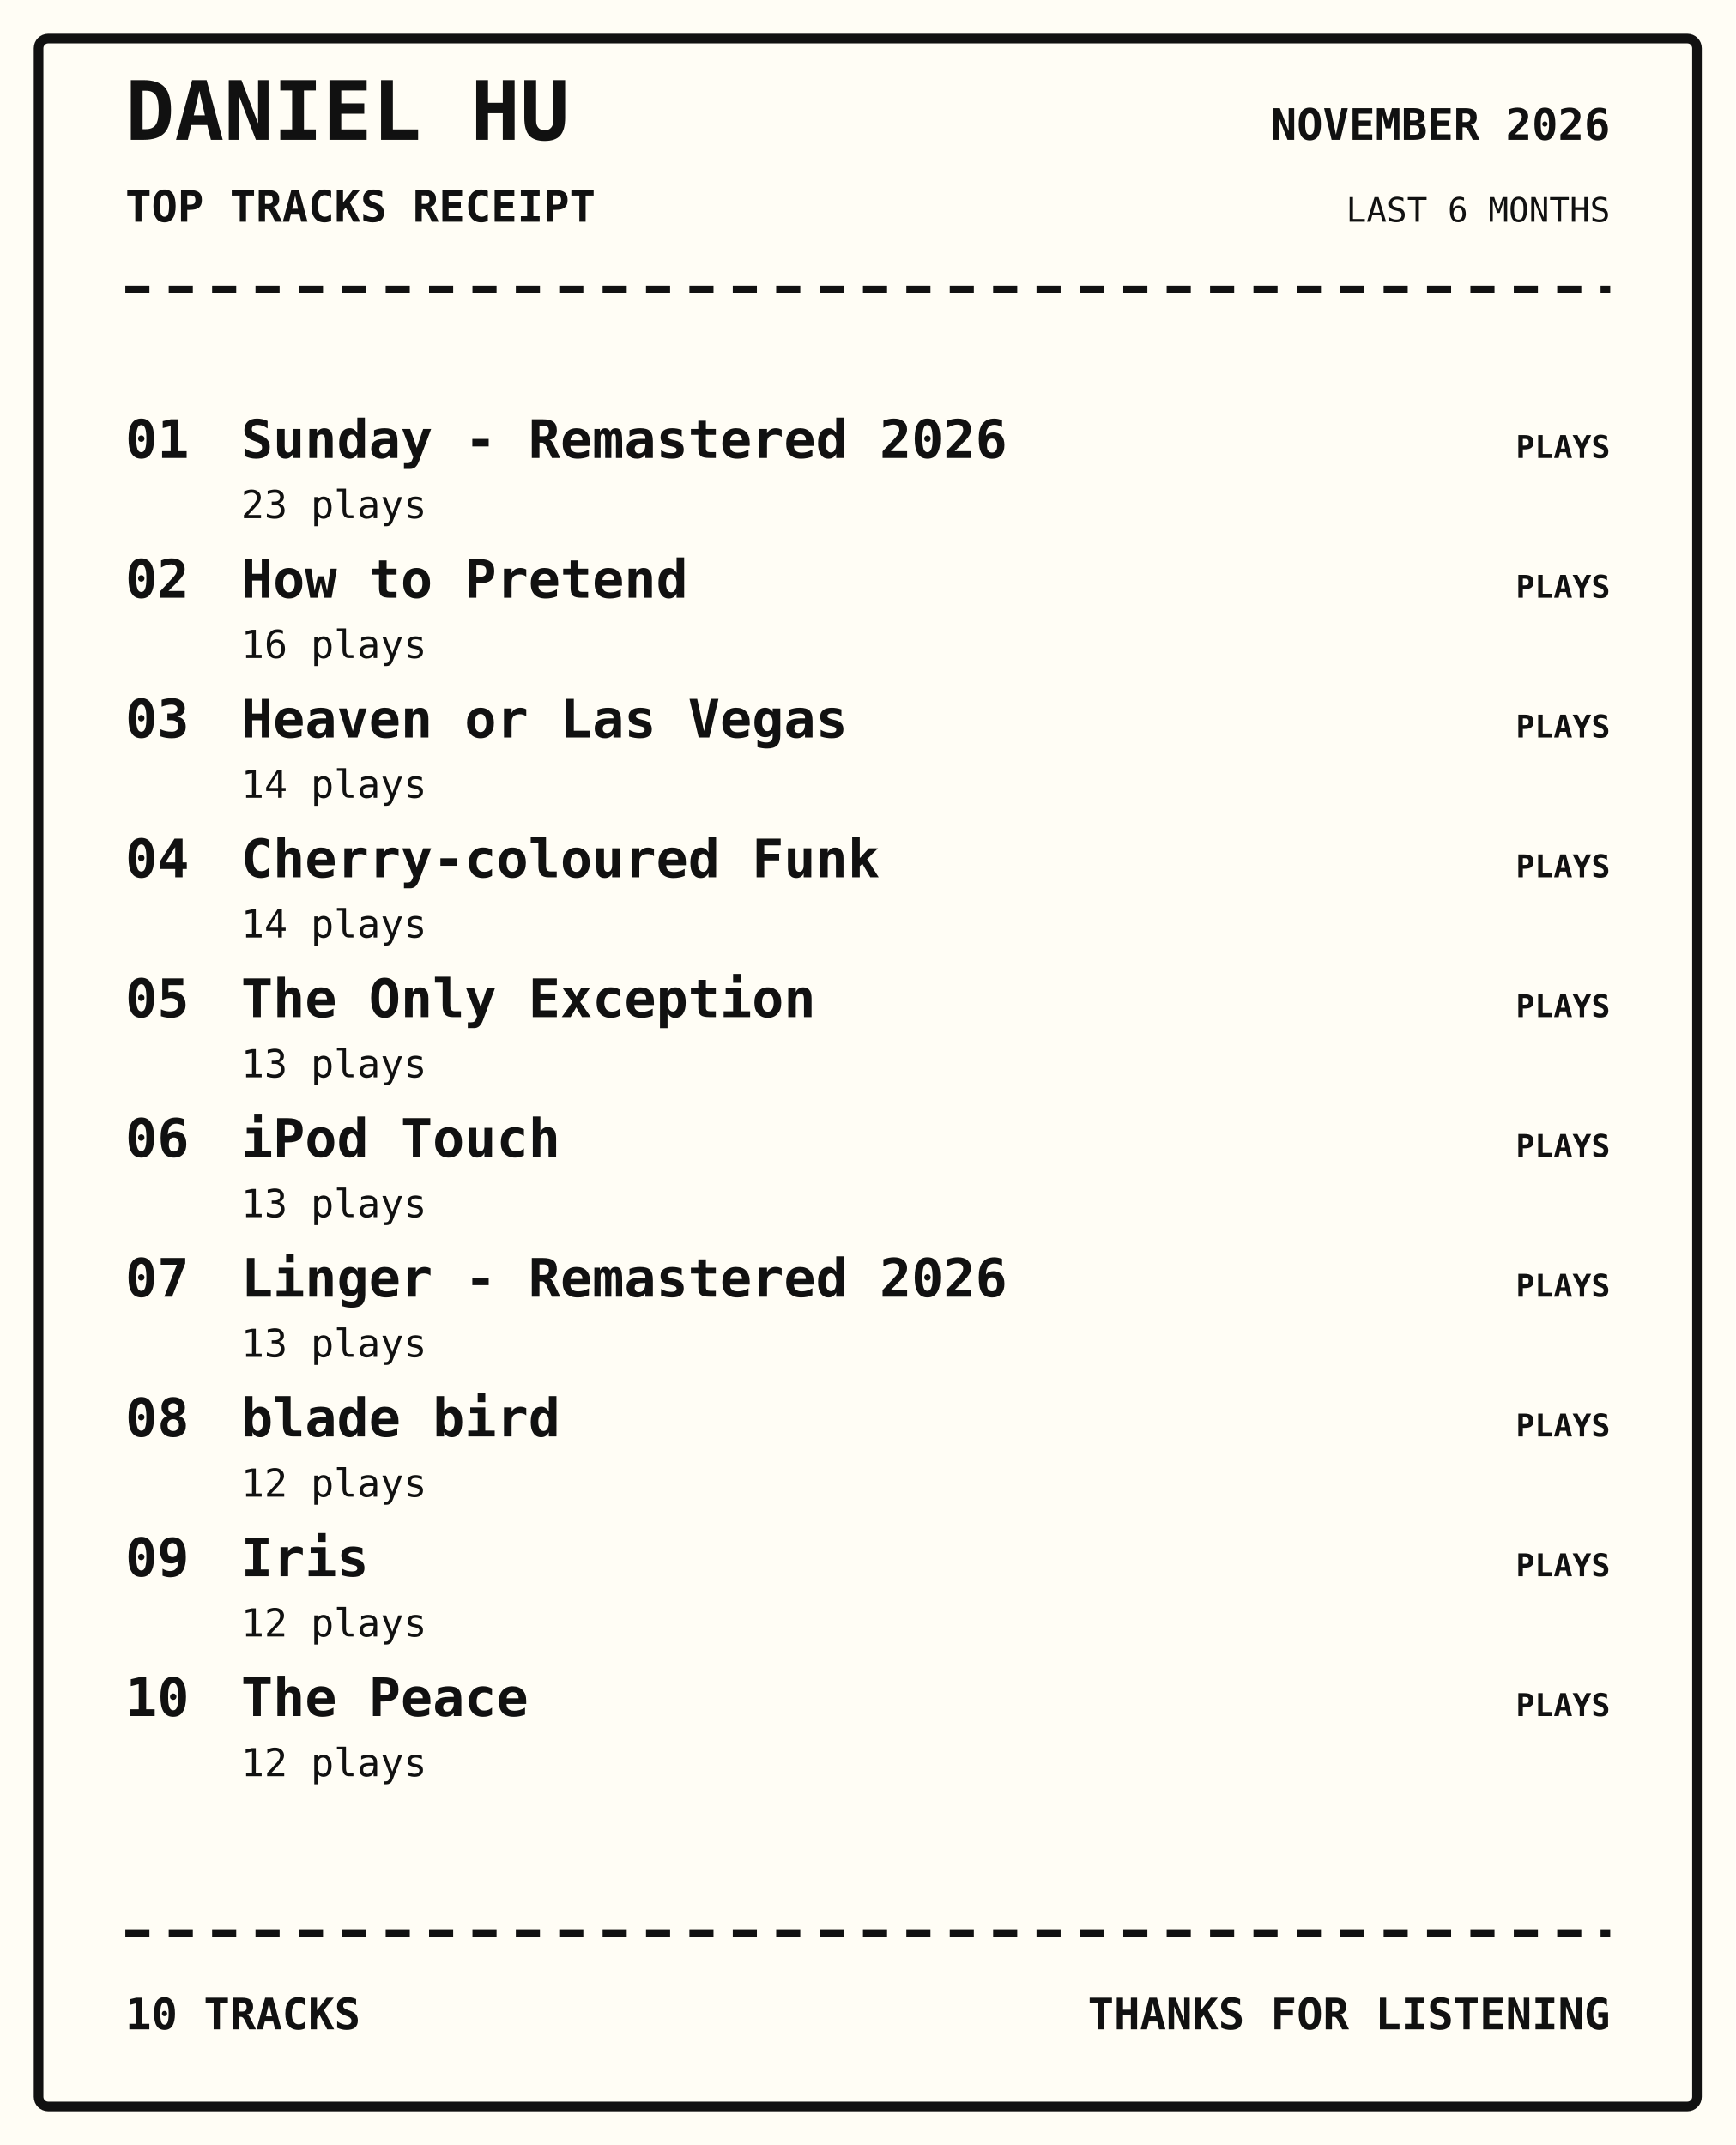
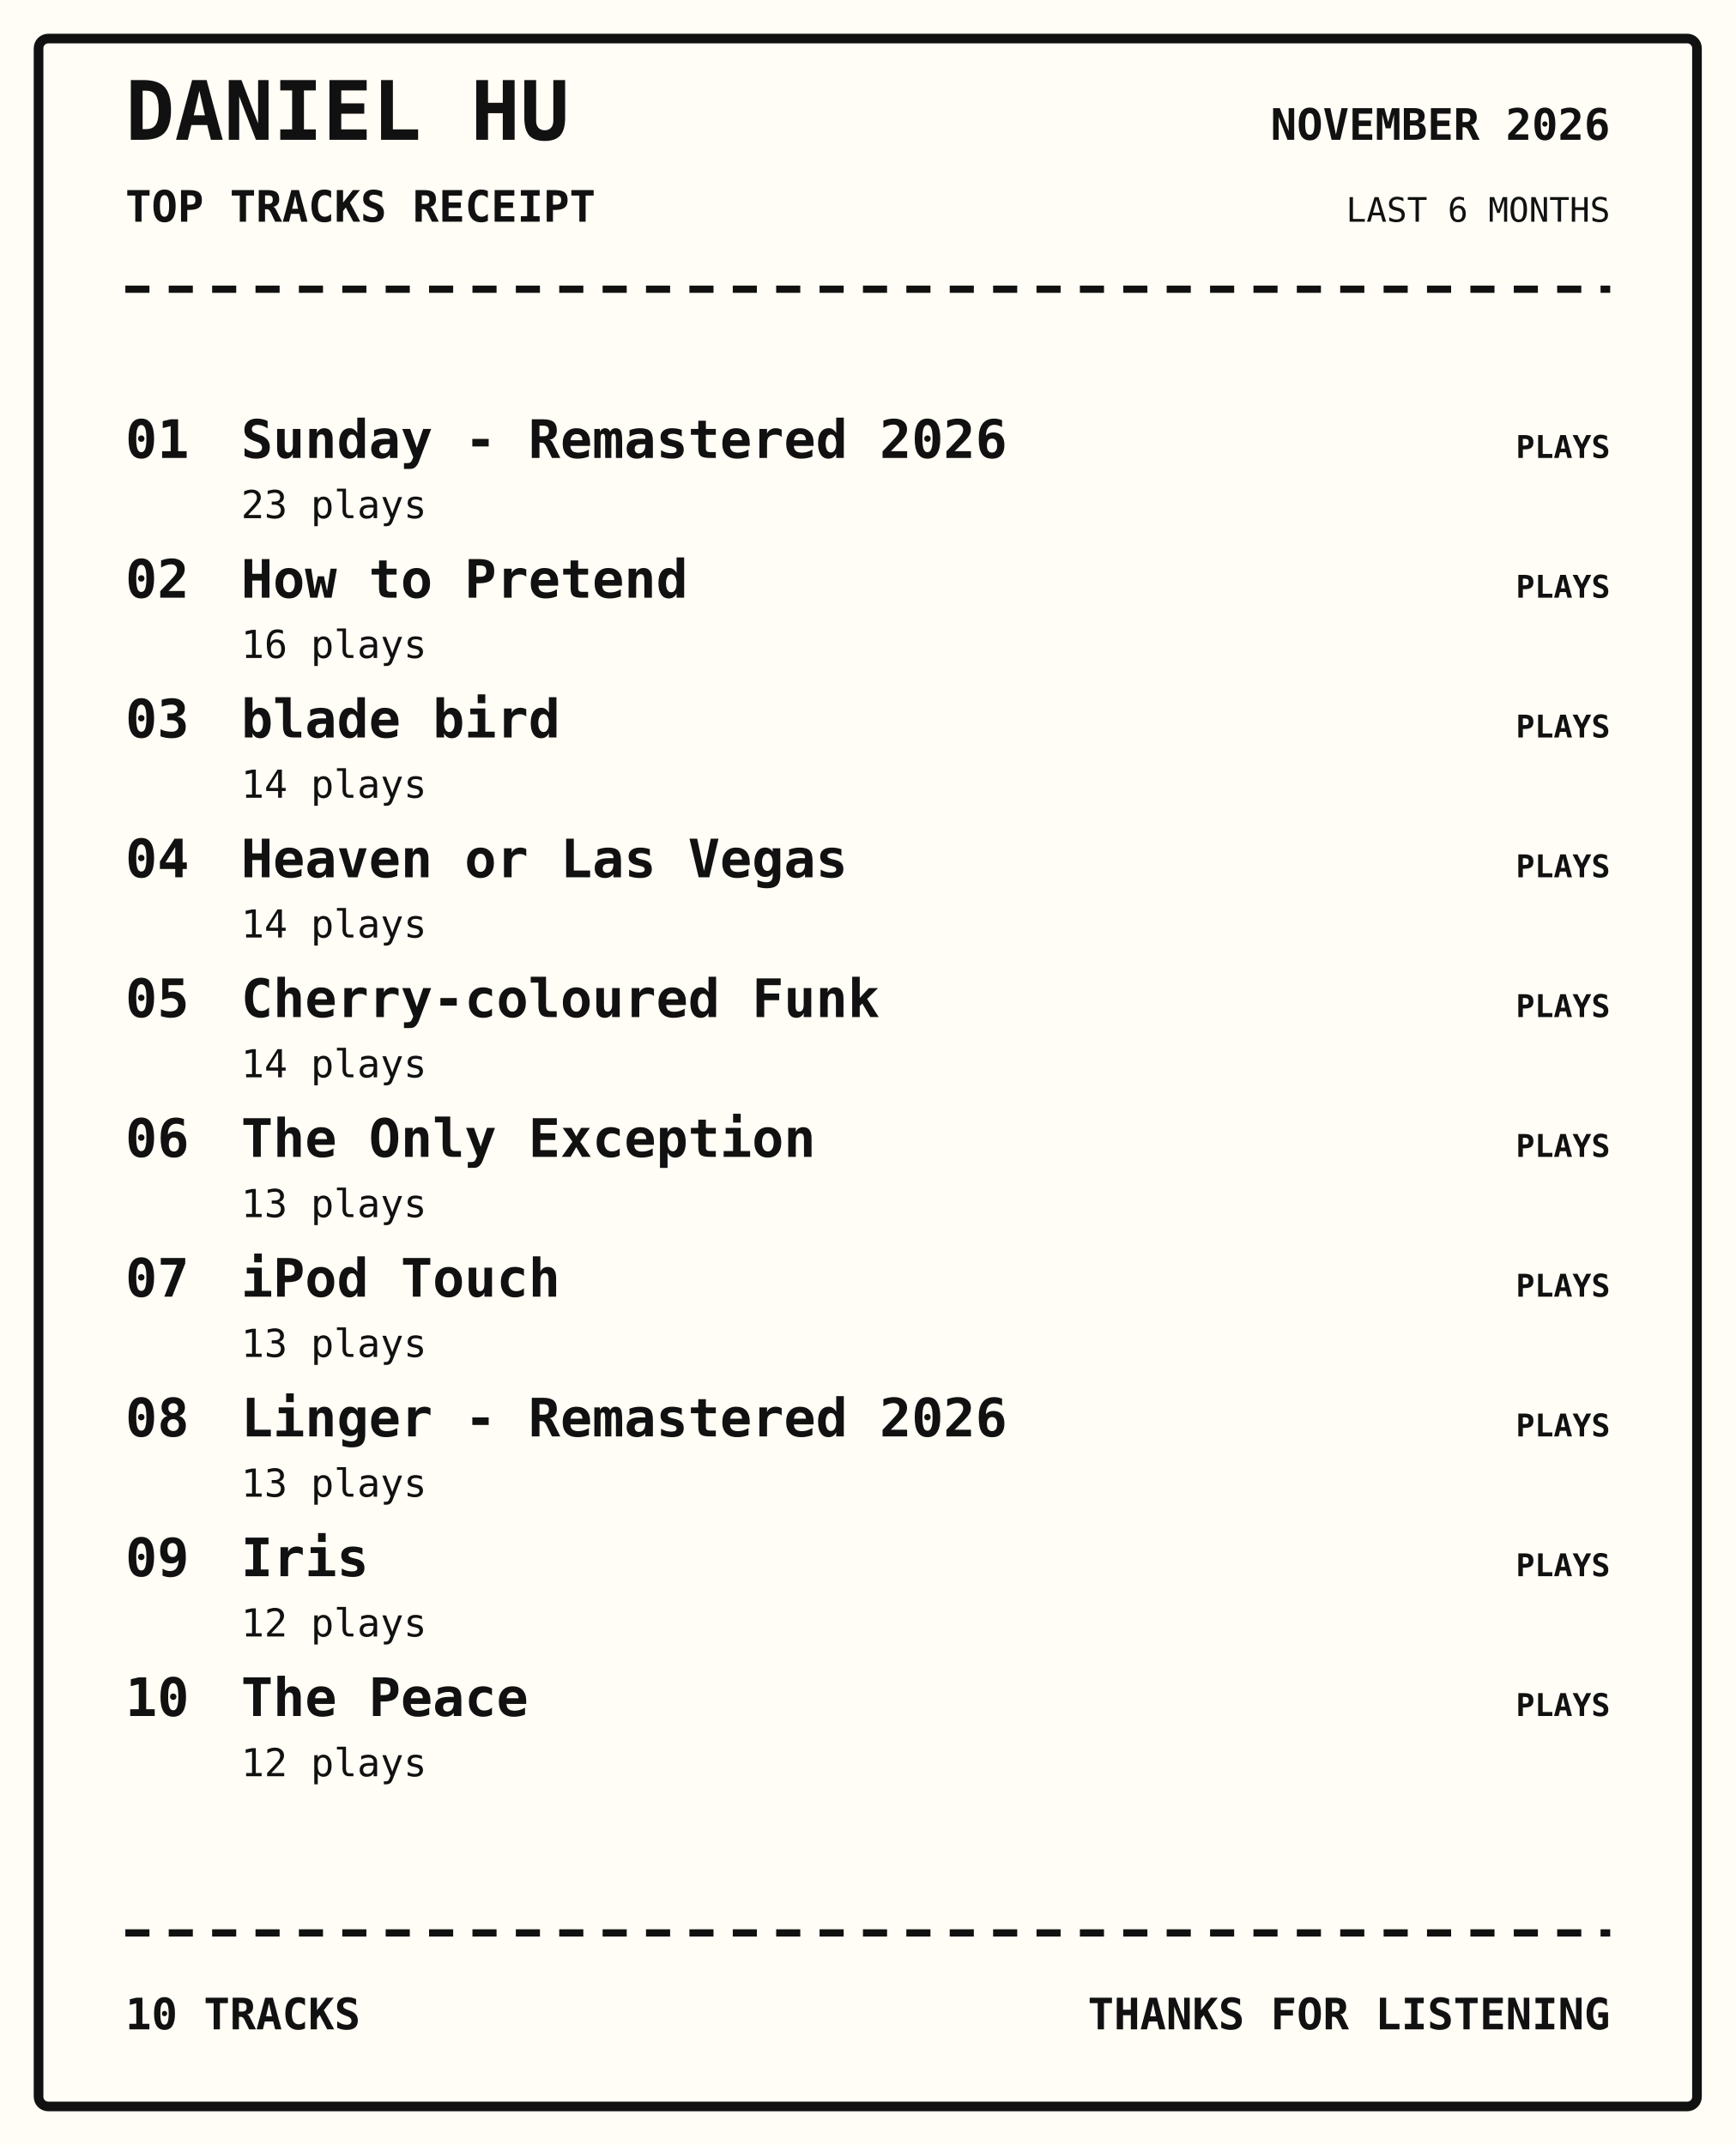
<svg xmlns="http://www.w3.org/2000/svg" width="720" height="890" viewBox="0 0 720 890">
  <rect width="100%" height="100%" fill="#fffdf5" />
  <rect x="16" y="16" width="688" height="858" rx="4" fill="none" stroke="#111" stroke-width="4" />
  <text x="52" y="58" font-family="monospace" font-size="34px" font-weight="800" text-anchor="start" fill="#111">DANIEL HU</text>
  <text x="52" y="92" font-family="monospace" font-size="18px" font-weight="700" text-anchor="start" fill="#111">TOP TRACKS RECEIPT</text>
  <text x="668" y="58" font-family="monospace" font-size="18px" font-weight="700" text-anchor="end" fill="#111">NOVEMBER 2026</text>
  <text x="668" y="92" font-family="monospace" font-size="14px" font-weight="400" text-anchor="end" fill="#111">LAST 6 MONTHS</text>
  <path d="M52 120 H668" stroke="#111" stroke-width="3" stroke-dasharray="10 8" />
  <text x="52" y="190" font-family="monospace" font-size="22px" font-weight="700" text-anchor="start" fill="#111">01</text>
  <text x="100" y="190" font-family="monospace" font-size="22px" font-weight="700" text-anchor="start" fill="#111">Sunday - Remastered 2026</text>
  <text x="100" y="215" font-family="monospace" font-size="16px" font-weight="400" text-anchor="start" fill="#111">23 plays</text>
  <text x="668" y="190" font-family="monospace" font-size="13px" font-weight="700" text-anchor="end" fill="#111">PLAYS</text>
  <text x="52" y="248" font-family="monospace" font-size="22px" font-weight="700" text-anchor="start" fill="#111">02</text>
  <text x="100" y="248" font-family="monospace" font-size="22px" font-weight="700" text-anchor="start" fill="#111">How to Pretend</text>
  <text x="100" y="273" font-family="monospace" font-size="16px" font-weight="400" text-anchor="start" fill="#111">16 plays</text>
  <text x="668" y="248" font-family="monospace" font-size="13px" font-weight="700" text-anchor="end" fill="#111">PLAYS</text>
  <text x="52" y="306" font-family="monospace" font-size="22px" font-weight="700" text-anchor="start" fill="#111">03</text>
-   <text x="100" y="306" font-family="monospace" font-size="22px" font-weight="700" text-anchor="start" fill="#111">Heaven or Las Vegas</text>
+   <text x="100" y="306" font-family="monospace" font-size="22px" font-weight="700" text-anchor="start" fill="#111">blade bird</text>
  <text x="100" y="331" font-family="monospace" font-size="16px" font-weight="400" text-anchor="start" fill="#111">14 plays</text>
  <text x="668" y="306" font-family="monospace" font-size="13px" font-weight="700" text-anchor="end" fill="#111">PLAYS</text>
  <text x="52" y="364" font-family="monospace" font-size="22px" font-weight="700" text-anchor="start" fill="#111">04</text>
-   <text x="100" y="364" font-family="monospace" font-size="22px" font-weight="700" text-anchor="start" fill="#111">Cherry-coloured Funk</text>
+   <text x="100" y="364" font-family="monospace" font-size="22px" font-weight="700" text-anchor="start" fill="#111">Heaven or Las Vegas</text>
  <text x="100" y="389" font-family="monospace" font-size="16px" font-weight="400" text-anchor="start" fill="#111">14 plays</text>
  <text x="668" y="364" font-family="monospace" font-size="13px" font-weight="700" text-anchor="end" fill="#111">PLAYS</text>
  <text x="52" y="422" font-family="monospace" font-size="22px" font-weight="700" text-anchor="start" fill="#111">05</text>
-   <text x="100" y="422" font-family="monospace" font-size="22px" font-weight="700" text-anchor="start" fill="#111">The Only Exception</text>
-   <text x="100" y="447" font-family="monospace" font-size="16px" font-weight="400" text-anchor="start" fill="#111">13 plays</text>
+   <text x="100" y="422" font-family="monospace" font-size="22px" font-weight="700" text-anchor="start" fill="#111">Cherry-coloured Funk</text>
+   <text x="100" y="447" font-family="monospace" font-size="16px" font-weight="400" text-anchor="start" fill="#111">14 plays</text>
  <text x="668" y="422" font-family="monospace" font-size="13px" font-weight="700" text-anchor="end" fill="#111">PLAYS</text>
  <text x="52" y="480" font-family="monospace" font-size="22px" font-weight="700" text-anchor="start" fill="#111">06</text>
-   <text x="100" y="480" font-family="monospace" font-size="22px" font-weight="700" text-anchor="start" fill="#111">iPod Touch</text>
+   <text x="100" y="480" font-family="monospace" font-size="22px" font-weight="700" text-anchor="start" fill="#111">The Only Exception</text>
  <text x="100" y="505" font-family="monospace" font-size="16px" font-weight="400" text-anchor="start" fill="#111">13 plays</text>
  <text x="668" y="480" font-family="monospace" font-size="13px" font-weight="700" text-anchor="end" fill="#111">PLAYS</text>
  <text x="52" y="538" font-family="monospace" font-size="22px" font-weight="700" text-anchor="start" fill="#111">07</text>
-   <text x="100" y="538" font-family="monospace" font-size="22px" font-weight="700" text-anchor="start" fill="#111">Linger - Remastered 2026</text>
+   <text x="100" y="538" font-family="monospace" font-size="22px" font-weight="700" text-anchor="start" fill="#111">iPod Touch</text>
  <text x="100" y="563" font-family="monospace" font-size="16px" font-weight="400" text-anchor="start" fill="#111">13 plays</text>
  <text x="668" y="538" font-family="monospace" font-size="13px" font-weight="700" text-anchor="end" fill="#111">PLAYS</text>
  <text x="52" y="596" font-family="monospace" font-size="22px" font-weight="700" text-anchor="start" fill="#111">08</text>
-   <text x="100" y="596" font-family="monospace" font-size="22px" font-weight="700" text-anchor="start" fill="#111">blade bird</text>
-   <text x="100" y="621" font-family="monospace" font-size="16px" font-weight="400" text-anchor="start" fill="#111">12 plays</text>
+   <text x="100" y="596" font-family="monospace" font-size="22px" font-weight="700" text-anchor="start" fill="#111">Linger - Remastered 2026</text>
+   <text x="100" y="621" font-family="monospace" font-size="16px" font-weight="400" text-anchor="start" fill="#111">13 plays</text>
  <text x="668" y="596" font-family="monospace" font-size="13px" font-weight="700" text-anchor="end" fill="#111">PLAYS</text>
  <text x="52" y="654" font-family="monospace" font-size="22px" font-weight="700" text-anchor="start" fill="#111">09</text>
  <text x="100" y="654" font-family="monospace" font-size="22px" font-weight="700" text-anchor="start" fill="#111">Iris</text>
  <text x="100" y="679" font-family="monospace" font-size="16px" font-weight="400" text-anchor="start" fill="#111">12 plays</text>
  <text x="668" y="654" font-family="monospace" font-size="13px" font-weight="700" text-anchor="end" fill="#111">PLAYS</text>
  <text x="52" y="712" font-family="monospace" font-size="22px" font-weight="700" text-anchor="start" fill="#111">10</text>
  <text x="100" y="712" font-family="monospace" font-size="22px" font-weight="700" text-anchor="start" fill="#111">The Peace</text>
  <text x="100" y="737" font-family="monospace" font-size="16px" font-weight="400" text-anchor="start" fill="#111">12 plays</text>
  <text x="668" y="712" font-family="monospace" font-size="13px" font-weight="700" text-anchor="end" fill="#111">PLAYS</text>
  <path d="M52 802 H668" stroke="#111" stroke-width="3" stroke-dasharray="10 8" />
  <text x="52" y="842" font-family="monospace" font-size="18px" font-weight="700" text-anchor="start" fill="#111">10 TRACKS</text>
  <text x="668" y="842" font-family="monospace" font-size="18px" font-weight="700" text-anchor="end" fill="#111">THANKS FOR LISTENING</text>
</svg>
